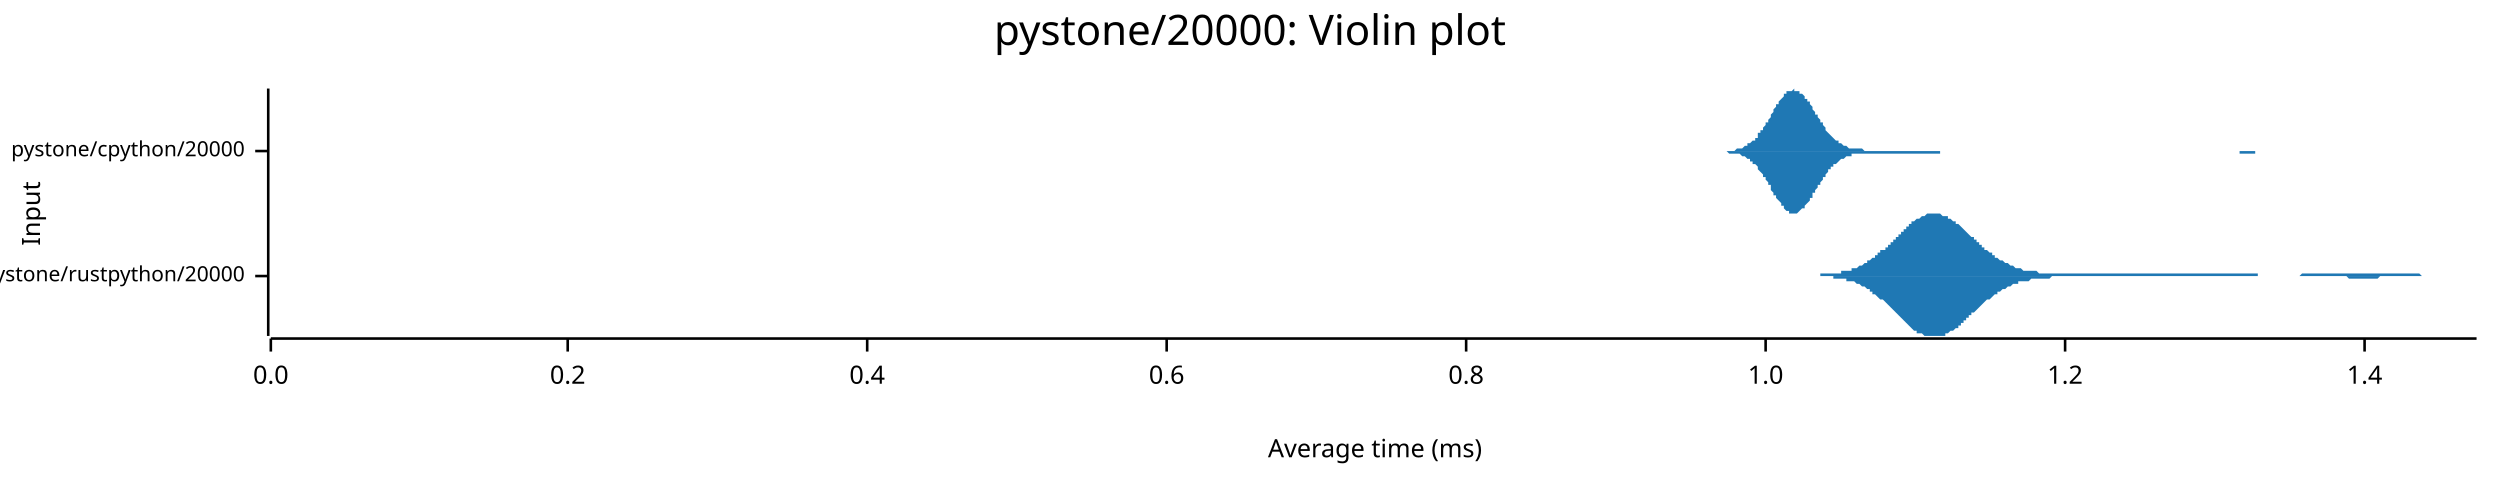
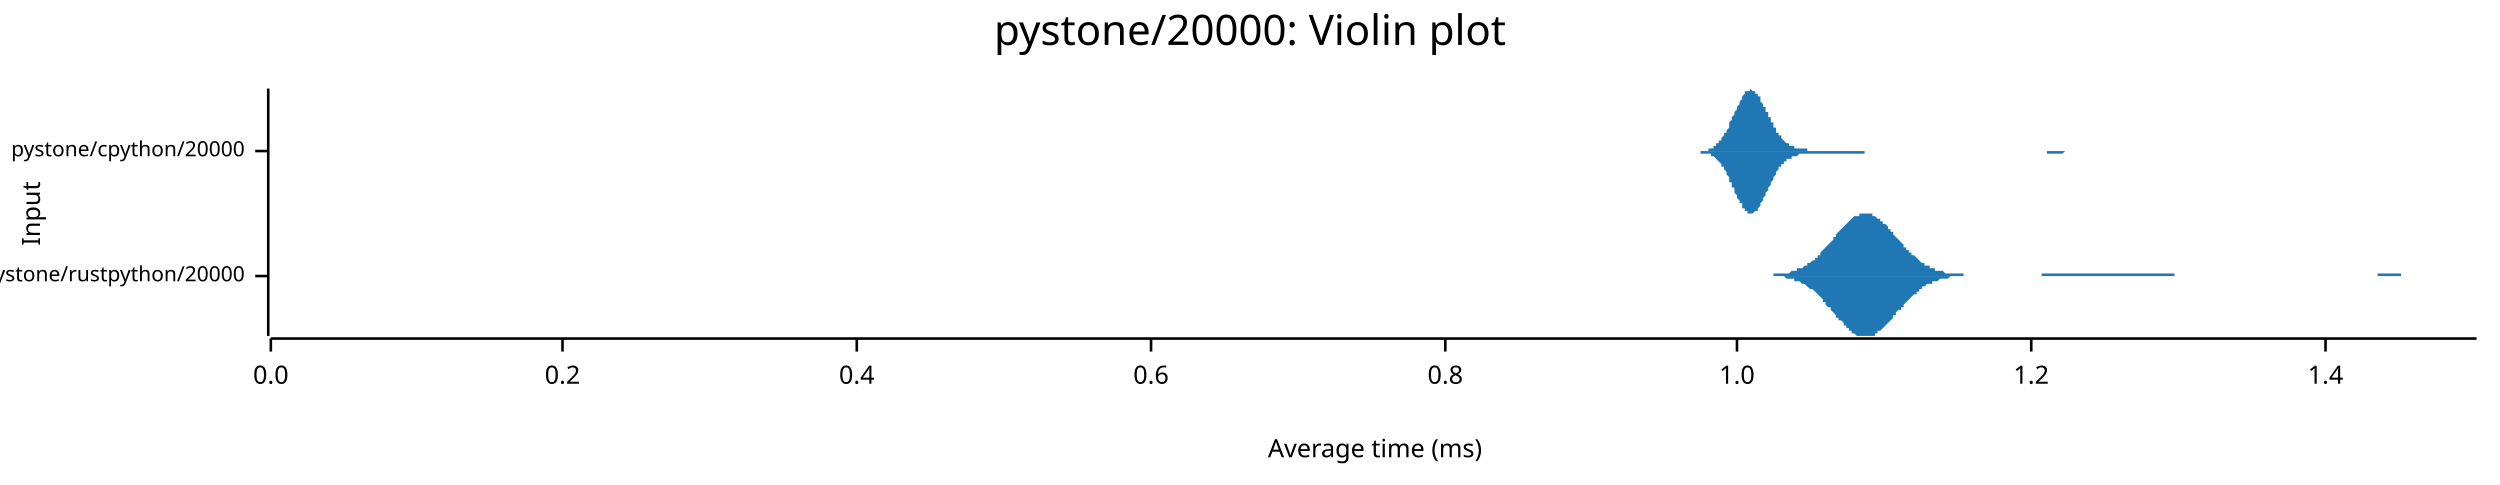
<svg xmlns="http://www.w3.org/2000/svg" width="960" height="186" viewBox="0 0 960 186">
  <text x="480" y="5" dy="0.76em" text-anchor="middle" font-family="sans-serif" font-size="16.129" opacity="1" fill="#000000">
pystone/20000: Violin plot
</text>
  <text x="8" y="82" dy="0.76em" text-anchor="middle" font-family="sans-serif" font-size="9.677" opacity="1" fill="#000000" transform="rotate(270, 8, 82)">
Input
</text>
  <text x="528" y="178" dy="-0.5ex" text-anchor="middle" font-family="sans-serif" font-size="9.677" opacity="1" fill="#000000">
Average time (ms)
</text>
  <polyline fill="none" opacity="1" stroke="#000000" stroke-width="1" points="103,34 103,129 " />
  <text x="94" y="106" dy="0.5ex" text-anchor="end" font-family="sans-serif" font-size="8.065" opacity="1" fill="#000000">
pystone/rustpython/20000
</text>
  <polyline fill="none" opacity="1" stroke="#000000" stroke-width="1" points="98,106 103,106 " />
  <text x="94" y="58" dy="0.5ex" text-anchor="end" font-family="sans-serif" font-size="8.065" opacity="1" fill="#000000">
pystone/cpython/20000
</text>
  <polyline fill="none" opacity="1" stroke="#000000" stroke-width="1" points="98,58 103,58 " />
  <polyline fill="none" opacity="1" stroke="#000000" stroke-width="1" points="104,130 951,130 " />
  <text x="104" y="140" dy="0.76em" text-anchor="middle" font-family="sans-serif" font-size="9.677" opacity="1" fill="#000000">
0.0
</text>
  <polyline fill="none" opacity="1" stroke="#000000" stroke-width="1" points="104,130 104,135 " />
-   <text x="218" y="140" dy="0.76em" text-anchor="middle" font-family="sans-serif" font-size="9.677" opacity="1" fill="#000000">
+   <text x="216" y="140" dy="0.76em" text-anchor="middle" font-family="sans-serif" font-size="9.677" opacity="1" fill="#000000">
0.2
</text>
-   <polyline fill="none" opacity="1" stroke="#000000" stroke-width="1" points="218,130 218,135 " />
-   <text x="333" y="140" dy="0.76em" text-anchor="middle" font-family="sans-serif" font-size="9.677" opacity="1" fill="#000000">
+   <polyline fill="none" opacity="1" stroke="#000000" stroke-width="1" points="216,130 216,135 " />
+   <text x="329" y="140" dy="0.76em" text-anchor="middle" font-family="sans-serif" font-size="9.677" opacity="1" fill="#000000">
0.4
</text>
-   <polyline fill="none" opacity="1" stroke="#000000" stroke-width="1" points="333,130 333,135 " />
-   <text x="448" y="140" dy="0.76em" text-anchor="middle" font-family="sans-serif" font-size="9.677" opacity="1" fill="#000000">
+   <polyline fill="none" opacity="1" stroke="#000000" stroke-width="1" points="329,130 329,135 " />
+   <text x="442" y="140" dy="0.76em" text-anchor="middle" font-family="sans-serif" font-size="9.677" opacity="1" fill="#000000">
0.6
</text>
-   <polyline fill="none" opacity="1" stroke="#000000" stroke-width="1" points="448,130 448,135 " />
-   <text x="563" y="140" dy="0.76em" text-anchor="middle" font-family="sans-serif" font-size="9.677" opacity="1" fill="#000000">
+   <polyline fill="none" opacity="1" stroke="#000000" stroke-width="1" points="442,130 442,135 " />
+   <text x="555" y="140" dy="0.76em" text-anchor="middle" font-family="sans-serif" font-size="9.677" opacity="1" fill="#000000">
0.8
</text>
-   <polyline fill="none" opacity="1" stroke="#000000" stroke-width="1" points="563,130 563,135 " />
-   <text x="678" y="140" dy="0.76em" text-anchor="middle" font-family="sans-serif" font-size="9.677" opacity="1" fill="#000000">
+   <polyline fill="none" opacity="1" stroke="#000000" stroke-width="1" points="555,130 555,135 " />
+   <text x="667" y="140" dy="0.76em" text-anchor="middle" font-family="sans-serif" font-size="9.677" opacity="1" fill="#000000">
1.0
</text>
-   <polyline fill="none" opacity="1" stroke="#000000" stroke-width="1" points="678,130 678,135 " />
-   <text x="793" y="140" dy="0.76em" text-anchor="middle" font-family="sans-serif" font-size="9.677" opacity="1" fill="#000000">
+   <polyline fill="none" opacity="1" stroke="#000000" stroke-width="1" points="667,130 667,135 " />
+   <text x="780" y="140" dy="0.76em" text-anchor="middle" font-family="sans-serif" font-size="9.677" opacity="1" fill="#000000">
1.2
</text>
-   <polyline fill="none" opacity="1" stroke="#000000" stroke-width="1" points="793,130 793,135 " />
-   <text x="908" y="140" dy="0.76em" text-anchor="middle" font-family="sans-serif" font-size="9.677" opacity="1" fill="#000000">
+   <polyline fill="none" opacity="1" stroke="#000000" stroke-width="1" points="780,130 780,135 " />
+   <text x="893" y="140" dy="0.76em" text-anchor="middle" font-family="sans-serif" font-size="9.677" opacity="1" fill="#000000">
1.4
</text>
-   <polyline fill="none" opacity="1" stroke="#000000" stroke-width="1" points="908,130 908,135 " />
-   <polygon opacity="1" fill="#1F78B4" points="691,106 692,106 692,106 693,106 693,106 694,106 694,106 695,106 695,106 696,106 697,106 697,106 698,106 698,106 699,106 699,105 700,105 700,105 701,105 701,105 702,105 702,105 703,105 703,105 704,105 704,105 705,105 705,105 706,105 706,105 707,105 707,104 708,104 708,104 709,104 709,104 710,104 711,104 711,103 712,103 712,103 713,103 713,103 714,102 714,102 715,102 715,102 716,101 716,101 717,101 717,100 718,100 718,100 719,99 719,99 720,99 720,98 721,98 721,97 722,97 722,96 723,96 724,96 724,95 725,95 725,94 726,94 726,93 727,93 727,92 728,92 728,91 729,91 729,90 730,90 730,89 731,89 731,88 732,88 732,87 733,87 733,86 734,86 734,85 735,85 735,85 736,84 736,84 737,84 738,83 738,83 739,83 739,83 740,82 740,82 741,82 741,82 742,82 742,82 743,82 743,82 744,82 744,82 745,82 745,82 746,83 746,83 747,83 747,83 748,83 748,84 749,84 749,84 750,85 751,85 751,86 752,86 752,86 753,87 753,87 754,88 754,88 755,89 755,89 756,90 756,90 757,91 757,91 758,91 758,92 759,92 759,93 760,93 760,94 761,94 761,95 762,95 762,96 763,96 764,97 764,97 765,97 765,98 766,98 766,99 767,99 767,99 768,100 768,100 769,100 769,100 770,101 770,101 771,101 771,101 772,102 772,102 773,102 773,102 774,103 774,103 775,103 775,103 776,103 776,103 777,104 778,104 778,104 779,104 779,104 780,104 780,104 781,104 781,104 782,104 782,104 783,105 783,105 784,105 784,105 785,105 785,105 786,105 786,105 787,105 787,105 788,105 788,105 789,105 789,105 790,105 791,105 791,105 792,105 792,105 793,105 793,105 794,105 794,105 795,105 795,105 796,105 796,105 797,105 797,105 798,105 798,105 799,105 799,105 800,105 800,105 801,105 801,105 802,105 802,105 803,105 804,105 804,105 805,105 805,105 806,105 806,105 807,105 807,105 808,105 808,105 809,105 809,105 810,105 810,105 811,105 811,105 812,105 812,105 813,105 813,105 814,105 814,105 815,105 815,105 816,105 816,105 817,105 818,105 818,105 819,105 819,105 820,105 820,105 821,105 821,105 822,105 822,105 823,105 823,105 824,105 824,105 825,105 825,105 826,105 826,105 827,105 827,105 828,105 828,105 829,105 829,105 830,105 831,105 831,105 832,105 832,105 833,105 833,105 834,105 834,105 835,105 835,105 836,105 836,105 837,105 837,105 838,105 838,105 839,105 839,105 840,105 840,105 841,105 841,105 842,105 842,105 843,105 843,105 844,105 845,105 845,105 846,105 846,105 847,105 847,105 848,105 848,105 849,105 849,105 850,105 850,105 851,105 851,105 852,105 852,105 853,105 853,105 854,105 854,105 855,105 855,105 856,105 856,105 857,105 858,105 858,105 859,105 859,105 860,105 860,105 861,105 861,105 862,105 862,105 863,105 863,105 864,105 864,105 865,105 865,105 866,105 866,105 867,105 867,106 868,106 868,106 869,106 869,106 870,106 871,106 871,106 872,106 872,106 873,106 873,106 874,106 874,106 875,106 875,106 876,106 876,106 877,106 877,106 878,106 878,106 879,106 879,106 880,106 880,106 881,106 881,106 882,106 882,106 883,106 883,106 884,105 885,105 885,105 886,105 886,105 887,105 887,105 888,105 888,105 889,105 889,105 890,105 890,105 891,105 891,105 892,105 892,105 893,105 893,105 894,105 894,105 895,105 895,105 896,105 896,105 897,105 898,105 898,105 899,105 899,105 900,105 900,105 901,105 901,105 902,105 902,105 903,105 903,105 904,105 904,105 905,105 905,105 906,105 906,105 907,105 907,105 908,105 908,105 909,105 909,105 910,105 911,105 911,105 912,105 912,105 913,105 913,105 914,105 914,105 915,105 915,105 916,105 916,105 917,105 917,105 918,105 918,105 919,105 919,105 920,105 920,105 921,105 921,105 922,105 922,105 923,105 923,105 924,105 925,105 925,105 926,105 926,105 927,105 927,105 928,105 928,105 929,105 929,105 930,106 930,106 931,106 931,106 932,106 932,106 933,106 933,106 934,106 934,106 935,106 935,106 936,106 936,106 937,106 938,106 938,106 939,106 939,106 940,106 940,106 941,106 941,106 942,106 942,106 943,106 943,106 944,106 944,106 945,106 945,106 946,106 946,106 947,106 947,106 948,106 948,106 949,106 949,106 950,106 951,106 951,106 691,106 " />
-   <polygon opacity="1" fill="#1F78B4" points="691,106 692,106 692,106 693,106 693,106 694,106 694,106 695,106 695,106 696,106 697,106 697,106 698,106 698,106 699,106 699,106 700,106 700,106 701,106 701,106 702,106 702,106 703,106 703,106 704,106 704,107 705,107 705,107 706,107 706,107 707,107 707,107 708,107 708,107 709,107 709,108 710,108 711,108 711,108 712,108 712,108 713,109 713,109 714,109 714,109 715,110 715,110 716,110 716,110 717,111 717,111 718,111 718,112 719,112 719,113 720,113 720,113 721,114 721,114 722,115 722,115 723,115 724,116 724,116 725,117 725,117 726,118 726,118 727,119 727,119 728,120 728,120 729,121 729,121 730,122 730,122 731,123 731,123 732,124 732,124 733,125 733,125 734,126 734,126 735,127 735,127 736,127 736,128 737,128 738,128 738,128 739,129 739,129 740,129 740,129 741,129 741,129 742,129 742,129 743,129 743,129 744,129 744,129 745,129 745,129 746,129 746,129 747,129 747,128 748,128 748,128 749,127 749,127 750,127 751,126 751,126 752,126 752,125 753,125 753,124 754,124 754,123 755,123 755,122 756,122 756,121 757,121 757,120 758,120 758,120 759,119 759,119 760,118 760,118 761,117 761,117 762,116 762,116 763,115 764,115 764,115 765,114 765,114 766,113 766,113 767,113 767,112 768,112 768,112 769,111 769,111 770,111 770,111 771,110 771,110 772,110 772,110 773,109 773,109 774,109 774,109 775,109 775,108 776,108 776,108 777,108 778,108 778,108 779,108 779,108 780,107 780,107 781,107 781,107 782,107 782,107 783,107 783,107 784,107 784,107 785,107 785,107 786,107 786,107 787,107 787,107 788,106 788,106 789,106 789,106 790,106 791,106 791,106 792,106 792,106 793,106 793,106 794,106 794,106 795,106 795,106 796,106 796,106 797,106 797,106 798,106 798,106 799,106 799,106 800,106 800,106 801,106 801,106 802,106 802,106 803,106 804,106 804,106 805,106 805,106 806,106 806,106 807,106 807,106 808,106 808,106 809,106 809,106 810,106 810,106 811,106 811,106 812,106 812,106 813,106 813,106 814,106 814,106 815,106 815,106 816,106 816,106 817,106 818,106 818,106 819,106 819,106 820,106 820,106 821,106 821,106 822,106 822,106 823,106 823,106 824,106 824,106 825,106 825,106 826,106 826,106 827,106 827,106 828,106 828,106 829,106 829,106 830,106 831,106 831,106 832,106 832,106 833,106 833,106 834,106 834,106 835,106 835,106 836,106 836,106 837,106 837,106 838,106 838,106 839,106 839,106 840,106 840,106 841,106 841,106 842,106 842,106 843,106 843,106 844,106 845,106 845,106 846,106 846,106 847,106 847,106 848,106 848,106 849,106 849,106 850,106 850,106 851,106 851,106 852,106 852,106 853,106 853,106 854,106 854,106 855,106 855,106 856,106 856,106 857,106 858,106 858,106 859,106 859,106 860,106 860,106 861,106 861,106 862,106 862,106 863,106 863,106 864,106 864,106 865,106 865,106 866,106 866,106 867,106 867,106 868,106 868,106 869,106 869,106 870,106 871,106 871,106 872,106 872,106 873,106 873,106 874,106 874,106 875,106 875,106 876,106 876,106 877,106 877,106 878,106 878,106 879,106 879,106 880,106 880,106 881,106 881,106 882,106 882,106 883,106 883,106 884,106 885,106 885,106 886,106 886,106 887,106 887,106 888,106 888,106 889,106 889,106 890,106 890,106 891,106 891,106 892,106 892,106 893,106 893,106 894,106 894,106 895,106 895,106 896,106 896,106 897,106 898,106 898,106 899,106 899,106 900,106 900,106 901,106 901,106 902,107 902,107 903,107 903,107 904,107 904,107 905,107 905,107 906,107 906,107 907,107 907,107 908,107 908,107 909,107 909,107 910,107 911,107 911,107 912,107 912,107 913,107 913,107 914,106 914,106 915,106 915,106 916,106 916,106 917,106 917,106 918,106 918,106 919,106 919,106 920,106 920,106 921,106 921,106 922,106 922,106 923,106 923,106 924,106 925,106 925,106 926,106 926,106 927,106 927,106 928,106 928,106 929,106 929,106 930,106 930,106 931,106 931,106 932,106 932,106 933,106 933,106 934,106 934,106 935,106 935,106 936,106 936,106 937,106 938,106 938,106 939,106 939,106 940,106 940,106 941,106 941,106 942,106 942,106 943,106 943,106 944,106 944,106 945,106 945,106 946,106 946,106 947,106 947,106 948,106 948,106 949,106 949,106 950,106 951,106 951,106 691,106 " />
-   <polygon opacity="1" fill="#1F78B4" points="659,58 659,58 660,58 660,58 661,58 661,58 662,58 662,58 663,58 663,58 664,58 664,58 664,58 665,58 665,58 666,58 666,58 667,57 667,57 668,57 668,57 669,57 669,57 669,57 670,56 670,56 671,56 671,55 672,55 672,55 673,54 673,54 674,54 674,53 675,53 675,52 675,51 676,51 676,50 677,50 677,49 678,48 678,47 679,47 679,46 680,45 680,44 680,44 681,43 681,42 682,41 682,40 683,40 683,39 684,38 684,38 685,37 685,37 685,36 686,36 686,35 687,35 687,35 688,35 688,35 689,34 689,35 690,35 690,35 690,35 691,35 691,36 692,36 692,36 693,37 693,38 694,38 694,39 695,39 695,40 696,41 696,41 696,42 697,43 697,44 698,44 698,45 699,46 699,47 700,47 700,48 701,49 701,49 701,50 702,51 702,51 703,52 703,52 704,53 704,53 705,54 705,54 706,54 706,55 706,55 707,55 707,55 708,56 708,56 709,56 709,56 710,57 710,57 711,57 711,57 711,57 712,57 712,57 713,57 713,57 714,57 714,57 715,57 715,57 716,58 716,58 717,58 717,58 717,58 718,58 718,58 719,58 719,58 720,58 720,58 721,58 721,58 722,58 722,58 722,58 723,58 723,58 724,58 724,58 725,58 725,58 726,58 726,58 727,58 727,58 727,58 728,58 728,58 729,58 729,58 730,58 730,58 731,58 731,58 732,58 732,58 732,58 733,58 733,58 734,58 734,58 735,58 735,58 736,58 736,58 737,58 737,58 738,58 738,58 738,58 739,58 739,58 740,58 740,58 741,58 741,58 742,58 742,58 743,58 743,58 743,58 744,58 744,58 745,58 745,58 746,58 746,58 747,58 747,58 748,58 748,58 748,58 749,58 749,58 750,58 750,58 751,58 751,58 752,58 752,58 753,58 753,58 753,58 754,58 754,58 755,58 755,58 756,58 756,58 757,58 757,58 758,58 758,58 759,58 759,58 759,58 760,58 760,58 761,58 761,58 762,58 762,58 763,58 763,58 764,58 764,58 764,58 765,58 765,58 766,58 766,58 767,58 767,58 768,58 768,58 769,58 769,58 769,58 770,58 770,58 771,58 771,58 772,58 772,58 773,58 773,58 774,58 774,58 774,58 775,58 775,58 776,58 776,58 777,58 777,58 778,58 778,58 779,58 779,58 780,58 780,58 780,58 781,58 781,58 782,58 782,58 783,58 783,58 784,58 784,58 785,58 785,58 785,58 786,58 786,58 787,58 787,58 788,58 788,58 789,58 789,58 790,58 790,58 790,58 791,58 791,58 792,58 792,58 793,58 793,58 794,58 794,58 795,58 795,58 795,58 796,58 796,58 797,58 797,58 798,58 798,58 799,58 799,58 800,58 800,58 801,58 801,58 801,58 802,58 802,58 803,58 803,58 804,58 804,58 805,58 805,58 806,58 806,58 806,58 807,58 807,58 808,58 808,58 809,58 809,58 810,58 810,58 811,58 811,58 811,58 812,58 812,58 813,58 813,58 814,58 814,58 815,58 815,58 816,58 816,58 816,58 817,58 817,58 818,58 818,58 819,58 819,58 820,58 820,58 821,58 821,58 821,58 822,58 822,58 823,58 823,58 824,58 824,58 825,58 825,58 826,58 826,58 827,58 827,58 827,58 828,58 828,58 829,58 829,58 830,58 830,58 831,58 831,58 832,58 832,58 832,58 833,58 833,58 834,58 834,58 835,58 835,58 836,58 836,58 837,58 837,58 837,58 838,58 838,58 839,58 839,58 840,58 840,58 841,58 841,58 842,58 842,58 842,58 843,58 843,58 844,58 844,58 845,58 845,58 846,58 846,58 847,58 847,58 848,58 848,58 848,58 849,58 849,58 850,58 850,58 851,58 851,58 852,58 852,58 853,58 853,58 853,58 854,58 854,58 855,58 855,58 856,58 856,58 857,58 857,58 858,58 858,58 858,58 859,58 859,58 860,58 860,58 861,58 861,58 862,58 862,58 863,58 863,58 863,58 864,58 864,58 865,58 865,58 866,58 866,58 867,58 867,58 868,58 868,58 869,58 869,58 869,58 870,58 870,58 871,58 871,58 872,58 872,58 873,58 873,58 874,58 874,58 874,58 875,58 875,58 876,58 876,58 877,58 877,58 878,58 878,58 879,58 879,58 879,58 880,58 880,58 881,58 881,58 882,58 882,58 883,58 883,58 884,58 884,58 884,58 885,58 885,58 886,58 886,58 887,58 887,58 659,58 " />
-   <polygon opacity="1" fill="#1F78B4" points="659,58 659,58 660,58 660,58 661,58 661,58 662,58 662,58 663,58 663,58 664,59 664,59 664,59 665,59 665,59 666,59 666,59 667,59 667,59 668,59 668,59 669,60 669,60 669,60 670,60 670,60 671,61 671,61 672,61 672,62 673,62 673,63 674,63 674,63 675,64 675,65 675,65 676,66 676,66 677,67 677,68 678,68 678,69 679,70 679,71 680,71 680,72 680,73 681,74 681,75 682,75 682,76 683,77 683,77 684,78 684,79 685,79 685,80 685,80 686,81 686,81 687,81 687,82 688,82 688,82 689,82 689,82 690,82 690,82 690,82 691,81 691,81 692,80 692,80 693,80 693,79 694,78 694,78 695,77 695,76 696,76 696,75 696,74 697,74 697,73 698,72 698,71 699,71 699,70 700,69 700,68 701,68 701,67 701,67 702,66 702,65 703,65 703,64 704,64 704,63 705,63 705,63 706,62 706,62 706,62 707,61 707,61 708,61 708,61 709,60 709,60 710,60 710,60 711,60 711,60 711,59 712,59 712,59 713,59 713,59 714,59 714,59 715,59 715,59 716,59 716,59 717,59 717,59 717,59 718,59 718,59 719,59 719,59 720,59 720,59 721,59 721,59 722,59 722,59 722,59 723,59 723,59 724,59 724,59 725,59 725,59 726,59 726,59 727,59 727,59 727,59 728,59 728,59 729,59 729,59 730,59 730,59 731,59 731,59 732,59 732,59 732,59 733,59 733,59 734,59 734,59 735,59 735,59 736,59 736,59 737,59 737,59 738,59 738,59 738,59 739,59 739,59 740,59 740,59 741,59 741,59 742,59 742,59 743,59 743,59 743,59 744,59 744,59 745,59 745,58 746,58 746,58 747,58 747,58 748,58 748,58 748,58 749,58 749,58 750,58 750,58 751,58 751,58 752,58 752,58 753,58 753,58 753,58 754,58 754,58 755,58 755,58 756,58 756,58 757,58 757,58 758,58 758,58 759,58 759,58 759,58 760,58 760,58 761,58 761,58 762,58 762,58 763,58 763,58 764,58 764,58 764,58 765,58 765,58 766,58 766,58 767,58 767,58 768,58 768,58 769,58 769,58 769,58 770,58 770,58 771,58 771,58 772,58 772,58 773,58 773,58 774,58 774,58 774,58 775,58 775,58 776,58 776,58 777,58 777,58 778,58 778,58 779,58 779,58 780,58 780,58 780,58 781,58 781,58 782,58 782,58 783,58 783,58 784,58 784,58 785,58 785,58 785,58 786,58 786,58 787,58 787,58 788,58 788,58 789,58 789,58 790,58 790,58 790,58 791,58 791,58 792,58 792,58 793,58 793,58 794,58 794,58 795,58 795,58 795,58 796,58 796,58 797,58 797,58 798,58 798,58 799,58 799,58 800,58 800,58 801,58 801,58 801,58 802,58 802,58 803,58 803,58 804,58 804,58 805,58 805,58 806,58 806,58 806,58 807,58 807,58 808,58 808,58 809,58 809,58 810,58 810,58 811,58 811,58 811,58 812,58 812,58 813,58 813,58 814,58 814,58 815,58 815,58 816,58 816,58 816,58 817,58 817,58 818,58 818,58 819,58 819,58 820,58 820,58 821,58 821,58 821,58 822,58 822,58 823,58 823,58 824,58 824,58 825,58 825,58 826,58 826,58 827,58 827,58 827,58 828,58 828,58 829,58 829,58 830,58 830,58 831,58 831,58 832,58 832,58 832,58 833,58 833,58 834,58 834,58 835,58 835,58 836,58 836,58 837,58 837,58 837,58 838,58 838,58 839,58 839,58 840,58 840,58 841,58 841,58 842,58 842,58 842,58 843,58 843,58 844,58 844,58 845,58 845,58 846,58 846,58 847,58 847,58 848,58 848,58 848,58 849,58 849,58 850,58 850,58 851,58 851,58 852,58 852,58 853,58 853,58 853,58 854,58 854,58 855,58 855,58 856,58 856,58 857,58 857,58 858,58 858,58 858,58 859,58 859,58 860,58 860,59 861,59 861,59 862,59 862,59 863,59 863,59 863,59 864,59 864,59 865,59 865,59 866,59 866,58 867,58 867,58 868,58 868,58 869,58 869,58 869,58 870,58 870,58 871,58 871,58 872,58 872,58 873,58 873,58 874,58 874,58 874,58 875,58 875,58 876,58 876,58 877,58 877,58 878,58 878,58 879,58 879,58 879,58 880,58 880,58 881,58 881,58 882,58 882,58 883,58 883,58 884,58 884,58 884,58 885,58 885,58 886,58 886,58 887,58 887,58 659,58 " />
+   <polyline fill="none" opacity="1" stroke="#000000" stroke-width="1" points="893,130 893,135 " />
+   <polygon opacity="1" fill="#1F78B4" points="676,106 677,106 677,106 678,106 678,106 679,106 679,106 680,106 681,106 681,105 682,105 682,105 683,105 683,105 684,105 684,105 685,105 686,105 686,105 687,105 687,105 688,104 688,104 689,104 689,104 690,104 690,103 691,103 692,103 692,103 693,102 693,102 694,102 694,101 695,101 695,101 696,100 697,100 697,99 698,99 698,98 699,98 699,97 700,96 700,96 701,95 701,95 702,94 703,93 703,93 704,92 704,91 705,91 705,90 706,89 706,89 707,88 708,87 708,87 709,86 709,86 710,85 710,85 711,84 711,84 712,83 712,83 713,83 714,83 714,82 715,82 715,82 716,82 716,82 717,82 717,82 718,82 719,82 719,83 720,83 720,83 721,84 721,84 722,84 722,85 723,85 723,86 724,86 725,87 725,88 726,88 726,89 727,89 727,90 728,91 728,91 729,92 730,93 730,93 731,94 731,95 732,95 732,96 733,96 733,97 734,97 734,98 735,98 736,99 736,99 737,100 737,100 738,101 738,101 739,101 739,102 740,102 741,102 741,103 742,103 742,103 743,103 743,104 744,104 744,104 745,104 745,104 746,104 747,105 747,105 748,105 748,105 749,105 749,105 750,105 750,105 751,105 751,105 752,105 753,105 753,105 754,105 754,106 755,106 755,106 756,106 756,106 757,106 758,106 758,106 759,106 759,106 760,106 760,106 761,106 761,106 762,106 762,106 763,106 764,106 764,106 765,106 765,106 766,106 766,106 767,106 767,106 768,106 769,106 769,106 770,106 770,106 771,106 771,106 772,106 772,106 773,106 773,106 774,106 775,106 775,106 776,106 776,106 777,106 777,106 778,106 778,106 779,106 780,106 780,106 781,106 781,106 782,106 782,106 783,106 783,106 784,106 784,105 785,105 786,105 786,105 787,105 787,105 788,105 788,105 789,105 789,105 790,105 791,105 791,105 792,105 792,105 793,105 793,105 794,105 794,105 795,105 795,105 796,105 797,105 797,105 798,105 798,105 799,105 799,105 800,105 800,105 801,105 802,105 802,105 803,105 803,105 804,105 804,105 805,105 805,105 806,105 806,105 807,105 808,105 808,105 809,105 809,105 810,105 810,105 811,105 811,105 812,105 813,105 813,105 814,105 814,105 815,105 815,105 816,105 816,105 817,105 817,105 818,105 819,105 819,105 820,105 820,105 821,105 821,105 822,105 822,105 823,105 824,105 824,105 825,105 825,105 826,105 826,105 827,105 827,105 828,105 828,105 829,105 830,105 830,105 831,105 831,105 832,105 832,105 833,105 833,105 834,105 835,105 835,106 836,106 836,106 837,106 837,106 838,106 838,106 839,106 839,106 840,106 841,106 841,106 842,106 842,106 843,106 843,106 844,106 844,106 845,106 846,106 846,106 847,106 847,106 848,106 848,106 849,106 849,106 850,106 850,106 851,106 852,106 852,106 853,106 853,106 854,106 854,106 855,106 855,106 856,106 856,106 857,106 858,106 858,106 859,106 859,106 860,106 860,106 861,106 861,106 862,106 863,106 863,106 864,106 864,106 865,106 865,106 866,106 866,106 867,106 867,106 868,106 869,106 869,106 870,106 870,106 871,106 871,106 872,106 872,106 873,106 874,106 874,106 875,106 875,106 876,106 876,106 877,106 877,106 878,106 878,106 879,106 880,106 880,106 881,106 881,106 882,106 882,106 883,106 883,106 884,106 885,106 885,106 886,106 886,106 887,106 887,106 888,106 888,106 889,106 889,106 890,106 891,106 891,106 892,106 892,106 893,106 893,106 894,106 894,106 895,106 896,106 896,106 897,106 897,106 898,106 898,106 899,106 899,106 900,106 900,106 901,106 902,106 902,106 903,106 903,106 904,106 904,106 905,106 905,106 906,106 907,106 907,106 908,106 908,106 909,106 909,106 910,106 910,106 911,106 911,106 912,106 913,106 913,105 914,105 914,105 915,105 915,105 916,105 916,105 917,105 918,105 918,105 919,105 919,105 920,105 920,105 921,105 921,105 922,105 922,106 923,106 924,106 924,106 925,106 925,106 926,106 926,106 927,106 927,106 928,106 929,106 929,106 930,106 930,106 931,106 931,106 932,106 932,106 933,106 933,106 934,106 935,106 935,106 936,106 936,106 937,106 937,106 938,106 938,106 939,106 940,106 940,106 941,106 941,106 942,106 942,106 943,106 943,106 944,106 944,106 945,106 946,106 946,106 947,106 947,106 948,106 948,106 949,106 949,106 950,106 951,106 951,106 676,106 " />
+   <polygon opacity="1" fill="#1F78B4" points="676,106 677,106 677,106 678,106 678,106 679,106 679,106 680,106 681,106 681,106 682,106 682,106 683,106 683,106 684,106 684,106 685,106 686,107 686,107 687,107 687,107 688,107 688,107 689,107 689,108 690,108 690,108 691,108 692,109 692,109 693,109 693,109 694,110 694,110 695,111 695,111 696,111 697,112 697,112 698,113 698,113 699,114 699,114 700,115 700,116 701,116 701,117 702,118 703,118 703,119 704,120 704,120 705,121 705,122 706,122 706,123 707,123 708,124 708,125 709,125 709,126 710,126 710,127 711,127 711,128 712,128 712,128 713,129 714,129 714,129 715,129 715,129 716,129 716,129 717,129 717,129 718,129 719,129 719,129 720,129 720,128 721,128 721,127 722,127 722,127 723,126 723,126 724,125 725,124 725,124 726,123 726,123 727,122 727,121 728,121 728,120 729,119 730,119 730,118 731,118 731,117 732,116 732,116 733,115 733,115 734,114 734,114 735,113 736,113 736,112 737,112 737,111 738,111 738,110 739,110 739,110 740,109 741,109 741,109 742,109 742,108 743,108 743,108 744,108 744,108 745,107 745,107 746,107 747,107 747,107 748,107 748,107 749,106 749,106 750,106 750,106 751,106 751,106 752,106 753,106 753,106 754,106 754,106 755,106 755,106 756,106 756,106 757,106 758,106 758,106 759,106 759,106 760,106 760,106 761,106 761,106 762,106 762,106 763,106 764,106 764,106 765,106 765,106 766,106 766,106 767,106 767,106 768,106 769,106 769,106 770,106 770,106 771,106 771,106 772,106 772,106 773,106 773,106 774,106 775,106 775,106 776,106 776,106 777,106 777,106 778,106 778,106 779,106 780,106 780,106 781,106 781,106 782,106 782,106 783,106 783,106 784,106 784,106 785,106 786,106 786,106 787,106 787,106 788,106 788,106 789,106 789,106 790,106 791,106 791,106 792,106 792,106 793,106 793,106 794,106 794,106 795,106 795,106 796,106 797,106 797,106 798,106 798,106 799,106 799,106 800,106 800,106 801,106 802,106 802,106 803,106 803,106 804,106 804,106 805,106 805,106 806,106 806,106 807,106 808,106 808,106 809,106 809,106 810,106 810,106 811,106 811,106 812,106 813,106 813,106 814,106 814,106 815,106 815,106 816,106 816,106 817,106 817,106 818,106 819,106 819,106 820,106 820,106 821,106 821,106 822,106 822,106 823,106 824,106 824,106 825,106 825,106 826,106 826,106 827,106 827,106 828,106 828,106 829,106 830,106 830,106 831,106 831,106 832,106 832,106 833,106 833,106 834,106 835,106 835,106 836,106 836,106 837,106 837,106 838,106 838,106 839,106 839,106 840,106 841,106 841,106 842,106 842,106 843,106 843,106 844,106 844,106 845,106 846,106 846,106 847,106 847,106 848,106 848,106 849,106 849,106 850,106 850,106 851,106 852,106 852,106 853,106 853,106 854,106 854,106 855,106 855,106 856,106 856,106 857,106 858,106 858,106 859,106 859,106 860,106 860,106 861,106 861,106 862,106 863,106 863,106 864,106 864,106 865,106 865,106 866,106 866,106 867,106 867,106 868,106 869,106 869,106 870,106 870,106 871,106 871,106 872,106 872,106 873,106 874,106 874,106 875,106 875,106 876,106 876,106 877,106 877,106 878,106 878,106 879,106 880,106 880,106 881,106 881,106 882,106 882,106 883,106 883,106 884,106 885,106 885,106 886,106 886,106 887,106 887,106 888,106 888,106 889,106 889,106 890,106 891,106 891,106 892,106 892,106 893,106 893,106 894,106 894,106 895,106 896,106 896,106 897,106 897,106 898,106 898,106 899,106 899,106 900,106 900,106 901,106 902,106 902,106 903,106 903,106 904,106 904,106 905,106 905,106 906,106 907,106 907,106 908,106 908,106 909,106 909,106 910,106 910,106 911,106 911,106 912,106 913,106 913,106 914,106 914,106 915,106 915,106 916,106 916,106 917,106 918,106 918,106 919,106 919,106 920,106 920,106 921,106 921,106 922,106 922,106 923,106 924,106 924,106 925,106 925,106 926,106 926,106 927,106 927,106 928,106 929,106 929,106 930,106 930,106 931,106 931,106 932,106 932,106 933,106 933,106 934,106 935,106 935,106 936,106 936,106 937,106 937,106 938,106 938,106 939,106 940,106 940,106 941,106 941,106 942,106 942,106 943,106 943,106 944,106 944,106 945,106 946,106 946,106 947,106 947,106 948,106 948,106 949,106 949,106 950,106 951,106 951,106 676,106 " />
+   <polygon opacity="1" fill="#1F78B4" points="649,58 649,58 649,58 650,58 650,58 650,58 651,58 651,58 651,58 652,58 652,58 652,58 652,58 653,58 653,58 653,58 654,58 654,58 654,58 655,58 655,58 655,58 656,58 656,57 656,57 657,57 657,57 657,57 658,57 658,56 658,56 658,56 659,56 659,55 659,55 660,55 660,55 660,54 661,54 661,53 661,53 662,52 662,52 662,51 663,51 663,50 663,50 664,49 664,48 664,48 664,47 665,46 665,46 665,45 666,44 666,43 666,43 667,42 667,41 667,41 668,40 668,39 668,39 669,38 669,37 669,37 670,36 670,36 670,36 670,35 671,35 671,35 671,35 672,35 672,35 672,34 673,35 673,35 673,35 674,35 674,35 674,36 675,36 675,36 675,37 676,37 676,38 676,38 676,39 677,40 677,40 677,41 678,41 678,42 678,43 679,43 679,44 679,45 680,45 680,46 680,47 681,47 681,48 681,49 682,49 682,50 682,50 682,51 683,51 683,52 683,52 684,52 684,53 684,53 685,54 685,54 685,54 686,55 686,55 686,55 687,55 687,55 687,56 688,56 688,56 688,56 688,56 689,56 689,57 689,57 690,57 690,57 690,57 691,57 691,57 691,57 692,57 692,57 692,57 693,57 693,57 693,57 694,57 694,57 694,57 694,58 695,58 695,58 695,58 696,58 696,58 696,58 697,58 697,58 697,58 698,58 698,58 698,58 699,58 699,58 699,58 700,58 700,58 700,58 700,58 701,58 701,58 701,58 702,58 702,58 702,58 703,58 703,58 703,58 704,58 704,58 704,58 705,58 705,58 705,58 706,58 706,58 706,58 706,58 707,58 707,58 707,58 708,58 708,58 708,58 709,58 709,58 709,58 710,58 710,58 710,58 711,58 711,58 711,58 712,58 712,58 712,58 712,58 713,58 713,58 713,58 714,58 714,58 714,58 715,58 715,58 715,58 716,58 716,58 716,58 717,58 717,58 717,58 718,58 718,58 718,58 718,58 719,58 719,58 719,58 720,58 720,58 720,58 721,58 721,58 721,58 722,58 722,58 722,58 723,58 723,58 723,58 724,58 724,58 724,58 724,58 725,58 725,58 725,58 726,58 726,58 726,58 727,58 727,58 727,58 728,58 728,58 728,58 729,58 729,58 729,58 730,58 730,58 730,58 730,58 731,58 731,58 731,58 732,58 732,58 732,58 733,58 733,58 733,58 734,58 734,58 734,58 735,58 735,58 735,58 736,58 736,58 736,58 736,58 737,58 737,58 737,58 738,58 738,58 738,58 739,58 739,58 739,58 740,58 740,58 740,58 741,58 741,58 741,58 742,58 742,58 742,58 742,58 743,58 743,58 743,58 744,58 744,58 744,58 745,58 745,58 745,58 746,58 746,58 746,58 747,58 747,58 747,58 748,58 748,58 748,58 748,58 749,58 749,58 749,58 750,58 750,58 750,58 751,58 751,58 751,58 752,58 752,58 752,58 753,58 753,58 753,58 754,58 754,58 754,58 754,58 755,58 755,58 755,58 756,58 756,58 756,58 757,58 757,58 757,58 758,58 758,58 758,58 759,58 759,58 759,58 760,58 760,58 760,58 761,58 761,58 761,58 761,58 762,58 762,58 762,58 763,58 763,58 763,58 764,58 764,58 764,58 765,58 765,58 765,58 766,58 766,58 766,58 767,58 767,58 767,58 767,58 768,58 768,58 768,58 769,58 769,58 769,58 770,58 770,58 770,58 771,58 771,58 771,58 772,58 772,58 772,58 773,58 773,58 773,58 773,58 774,58 774,58 774,58 775,58 775,58 775,58 776,58 776,58 776,58 777,58 777,58 777,58 778,58 778,58 778,58 779,58 779,58 779,58 779,58 780,58 780,58 780,58 781,58 781,58 781,58 782,58 782,58 782,58 783,58 783,58 783,58 784,58 784,58 784,58 785,58 785,58 785,58 785,58 786,58 786,58 786,58 787,58 787,58 787,58 788,58 788,58 788,58 789,58 789,58 789,58 790,58 790,58 790,58 791,58 791,58 791,58 791,58 792,58 792,58 792,58 793,58 793,58 793,58 794,58 794,58 794,58 795,58 795,58 795,58 796,58 796,58 796,58 797,58 797,58 797,58 797,58 798,58 798,58 798,58 799,58 799,58 799,58 800,58 800,58 800,58 801,58 801,58 801,58 802,58 802,58 802,58 803,58 803,58 803,58 803,58 804,58 804,58 804,58 805,58 805,58 805,58 806,58 806,58 806,58 806,58 649,58 " />
+   <polygon opacity="1" fill="#1F78B4" points="649,58 649,58 649,58 650,58 650,58 650,58 651,58 651,58 651,58 652,58 652,58 652,58 652,58 653,58 653,58 653,59 654,59 654,59 654,59 655,59 655,59 655,59 656,59 656,59 656,59 657,59 657,59 657,60 658,60 658,60 658,60 658,60 659,61 659,61 659,61 660,62 660,62 660,62 661,63 661,63 661,64 662,64 662,65 662,65 663,66 663,66 663,67 664,68 664,68 664,69 664,70 665,70 665,71 665,72 666,72 666,73 666,74 667,75 667,75 667,76 668,77 668,77 668,78 669,78 669,79 669,80 670,80 670,80 670,81 670,81 671,81 671,82 671,82 672,82 672,82 672,82 673,82 673,82 673,82 674,81 674,81 674,81 675,81 675,80 675,80 676,79 676,79 676,78 676,78 677,77 677,76 677,76 678,75 678,74 678,74 679,73 679,72 679,72 680,71 680,70 680,70 681,69 681,69 681,68 682,67 682,67 682,66 682,66 683,65 683,65 683,64 684,64 684,64 684,63 685,63 685,63 685,62 686,62 686,62 686,61 687,61 687,61 687,61 688,61 688,60 688,60 688,60 689,60 689,60 689,60 690,60 690,60 690,60 691,59 691,59 691,59 692,59 692,59 692,59 693,59 693,59 693,59 694,59 694,59 694,59 694,59 695,59 695,59 695,59 696,59 696,59 696,59 697,59 697,59 697,59 698,59 698,59 698,59 699,59 699,59 699,59 700,59 700,59 700,59 700,59 701,59 701,59 701,59 702,59 702,59 702,59 703,59 703,59 703,59 704,59 704,59 704,59 705,59 705,59 705,59 706,59 706,59 706,59 706,59 707,59 707,59 707,59 708,59 708,59 708,59 709,59 709,59 709,59 710,59 710,59 710,59 711,59 711,59 711,59 712,59 712,59 712,59 712,59 713,59 713,59 713,59 714,59 714,59 714,59 715,59 715,59 715,59 716,59 716,58 716,58 717,58 717,58 717,58 718,58 718,58 718,58 718,58 719,58 719,58 719,58 720,58 720,58 720,58 721,58 721,58 721,58 722,58 722,58 722,58 723,58 723,58 723,58 724,58 724,58 724,58 724,58 725,58 725,58 725,58 726,58 726,58 726,58 727,58 727,58 727,58 728,58 728,58 728,58 729,58 729,58 729,58 730,58 730,58 730,58 730,58 731,58 731,58 731,58 732,58 732,58 732,58 733,58 733,58 733,58 734,58 734,58 734,58 735,58 735,58 735,58 736,58 736,58 736,58 736,58 737,58 737,58 737,58 738,58 738,58 738,58 739,58 739,58 739,58 740,58 740,58 740,58 741,58 741,58 741,58 742,58 742,58 742,58 742,58 743,58 743,58 743,58 744,58 744,58 744,58 745,58 745,58 745,58 746,58 746,58 746,58 747,58 747,58 747,58 748,58 748,58 748,58 748,58 749,58 749,58 749,58 750,58 750,58 750,58 751,58 751,58 751,58 752,58 752,58 752,58 753,58 753,58 753,58 754,58 754,58 754,58 754,58 755,58 755,58 755,58 756,58 756,58 756,58 757,58 757,58 757,58 758,58 758,58 758,58 759,58 759,58 759,58 760,58 760,58 760,58 761,58 761,58 761,58 761,58 762,58 762,58 762,58 763,58 763,58 763,58 764,58 764,58 764,58 765,58 765,58 765,58 766,58 766,58 766,58 767,58 767,58 767,58 767,58 768,58 768,58 768,58 769,58 769,58 769,58 770,58 770,58 770,58 771,58 771,58 771,58 772,58 772,58 772,58 773,58 773,58 773,58 773,58 774,58 774,58 774,58 775,58 775,58 775,58 776,58 776,58 776,58 777,58 777,58 777,58 778,58 778,58 778,58 779,58 779,58 779,58 779,58 780,58 780,58 780,58 781,58 781,58 781,58 782,58 782,58 782,58 783,58 783,58 783,58 784,58 784,58 784,58 785,58 785,58 785,58 785,58 786,58 786,58 786,59 787,59 787,59 787,59 788,59 788,59 788,59 789,59 789,59 789,59 790,59 790,59 790,59 791,59 791,59 791,59 791,59 792,59 792,59 792,59 793,58 793,58 793,58 794,58 794,58 794,58 795,58 795,58 795,58 796,58 796,58 796,58 797,58 797,58 797,58 797,58 798,58 798,58 798,58 799,58 799,58 799,58 800,58 800,58 800,58 801,58 801,58 801,58 802,58 802,58 802,58 803,58 803,58 803,58 803,58 804,58 804,58 804,58 805,58 805,58 805,58 806,58 806,58 806,58 806,58 649,58 " />
</svg>
